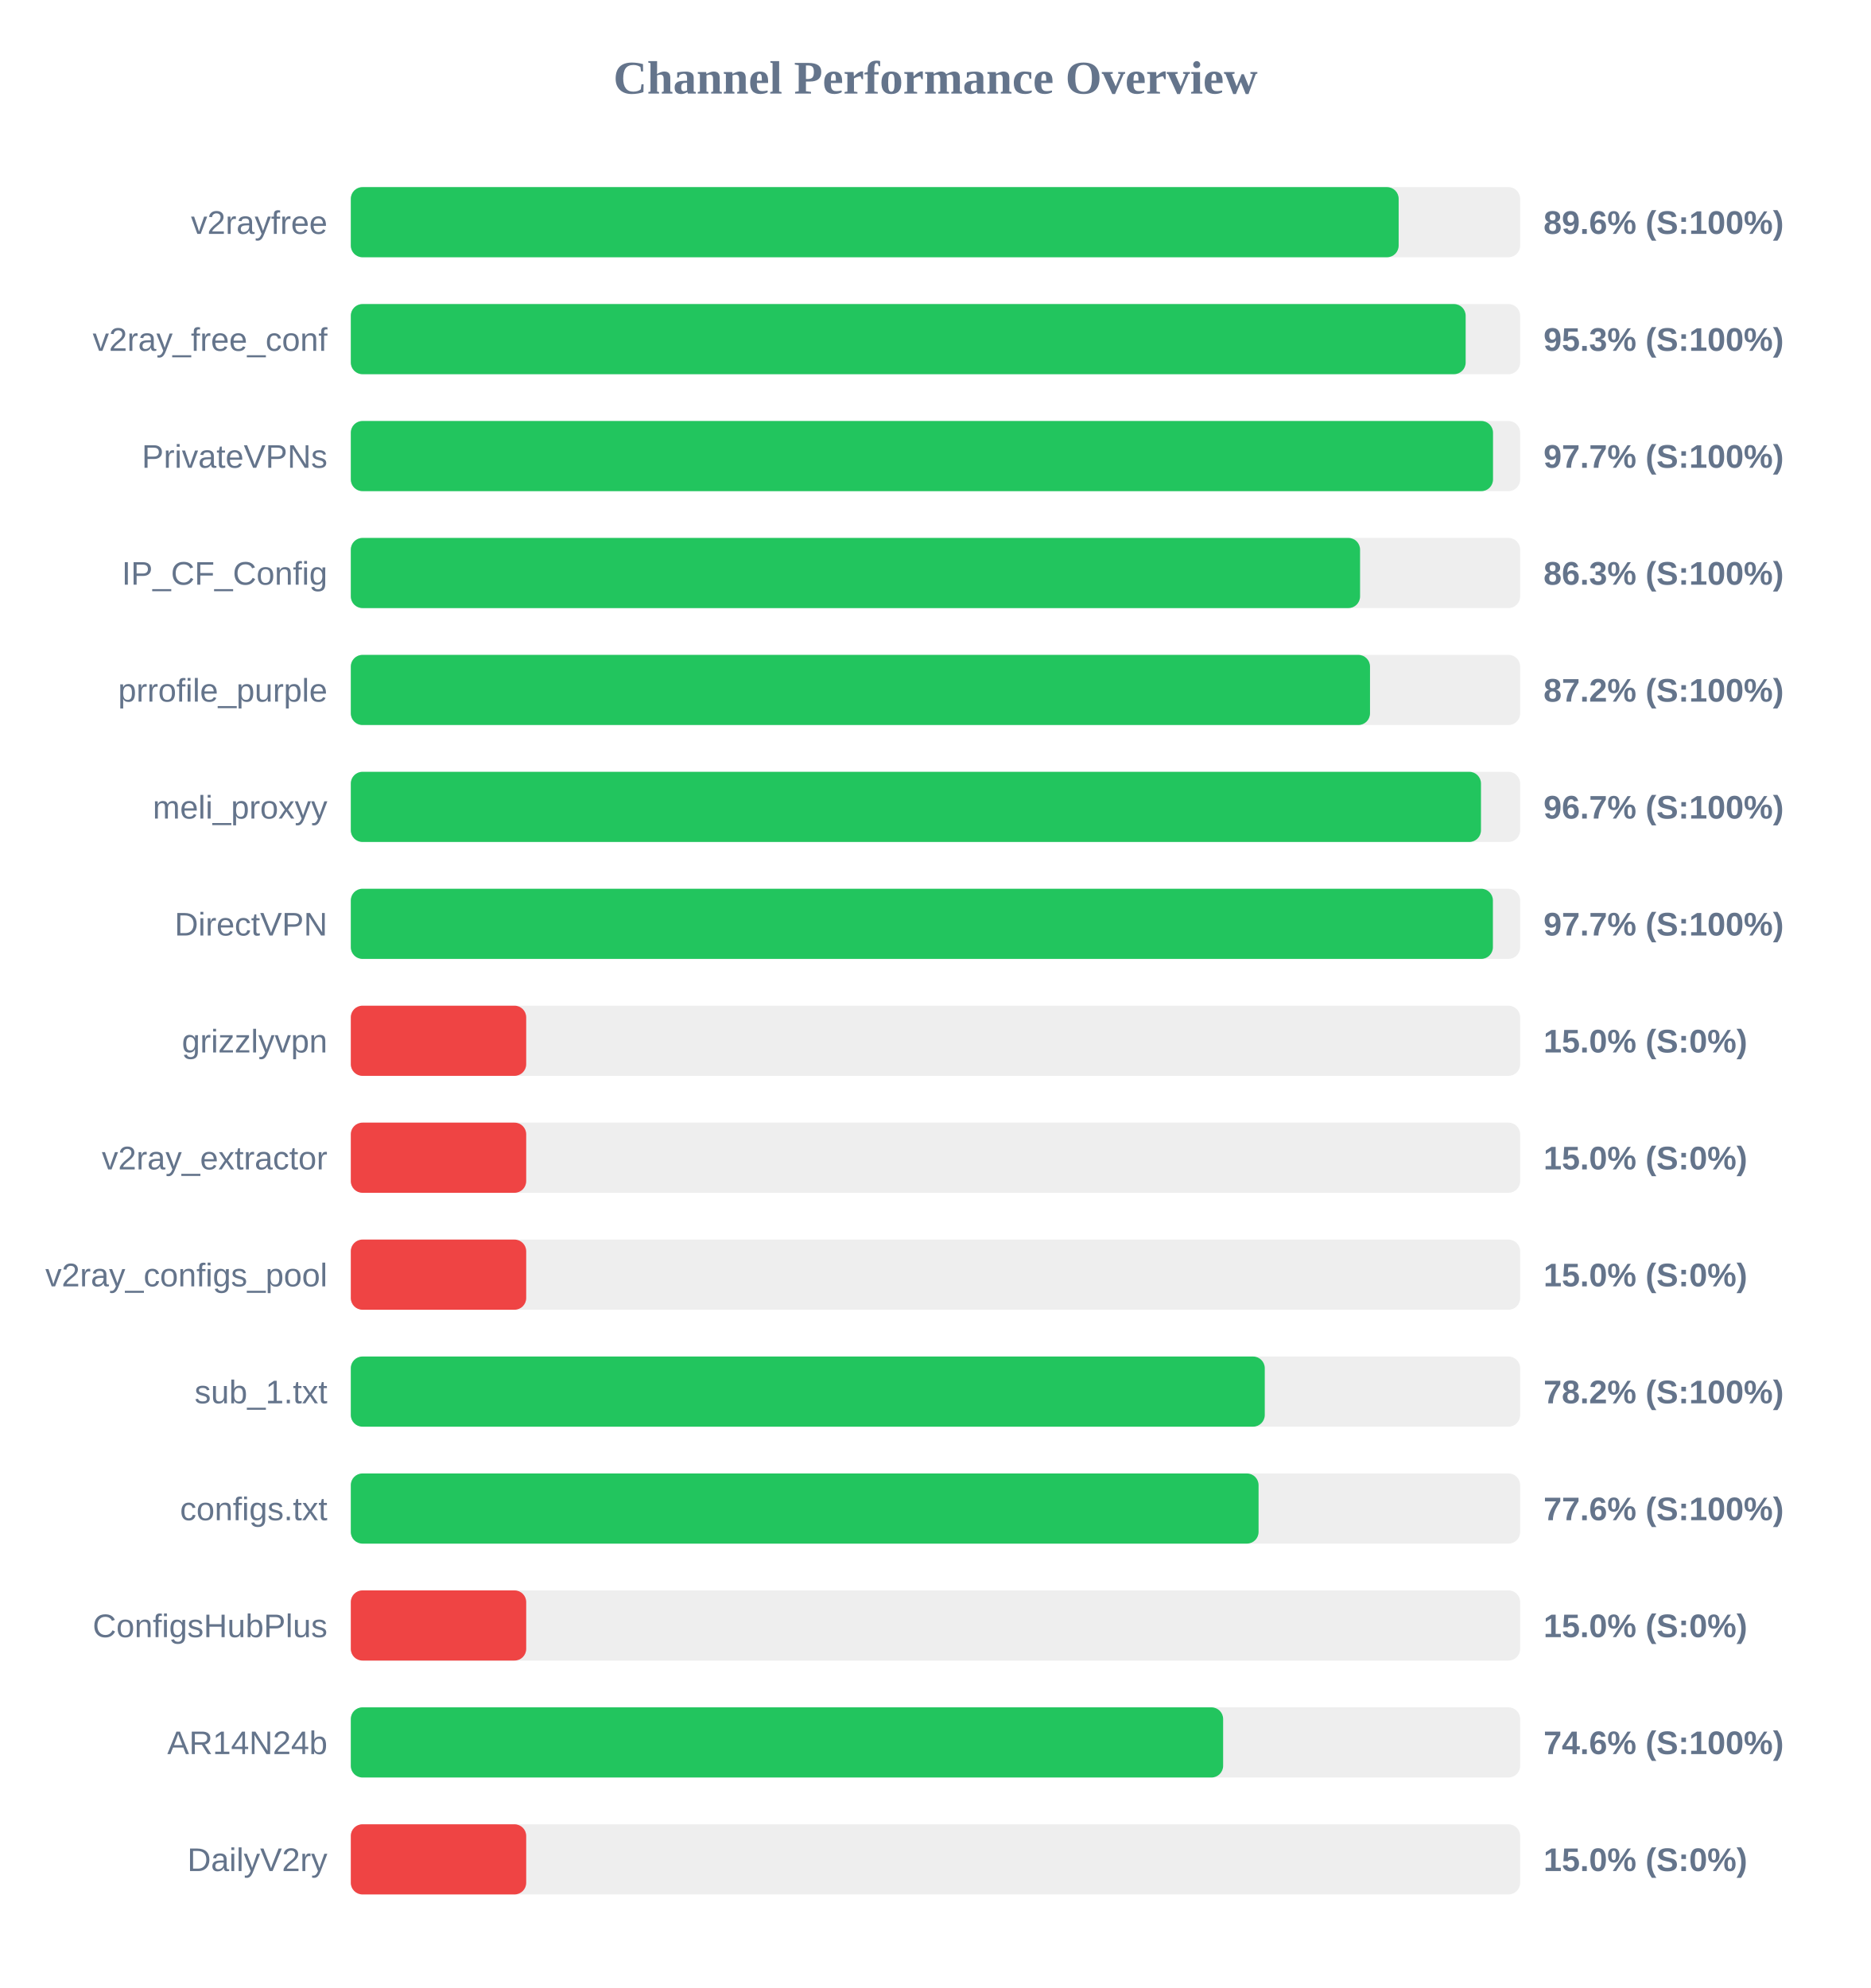
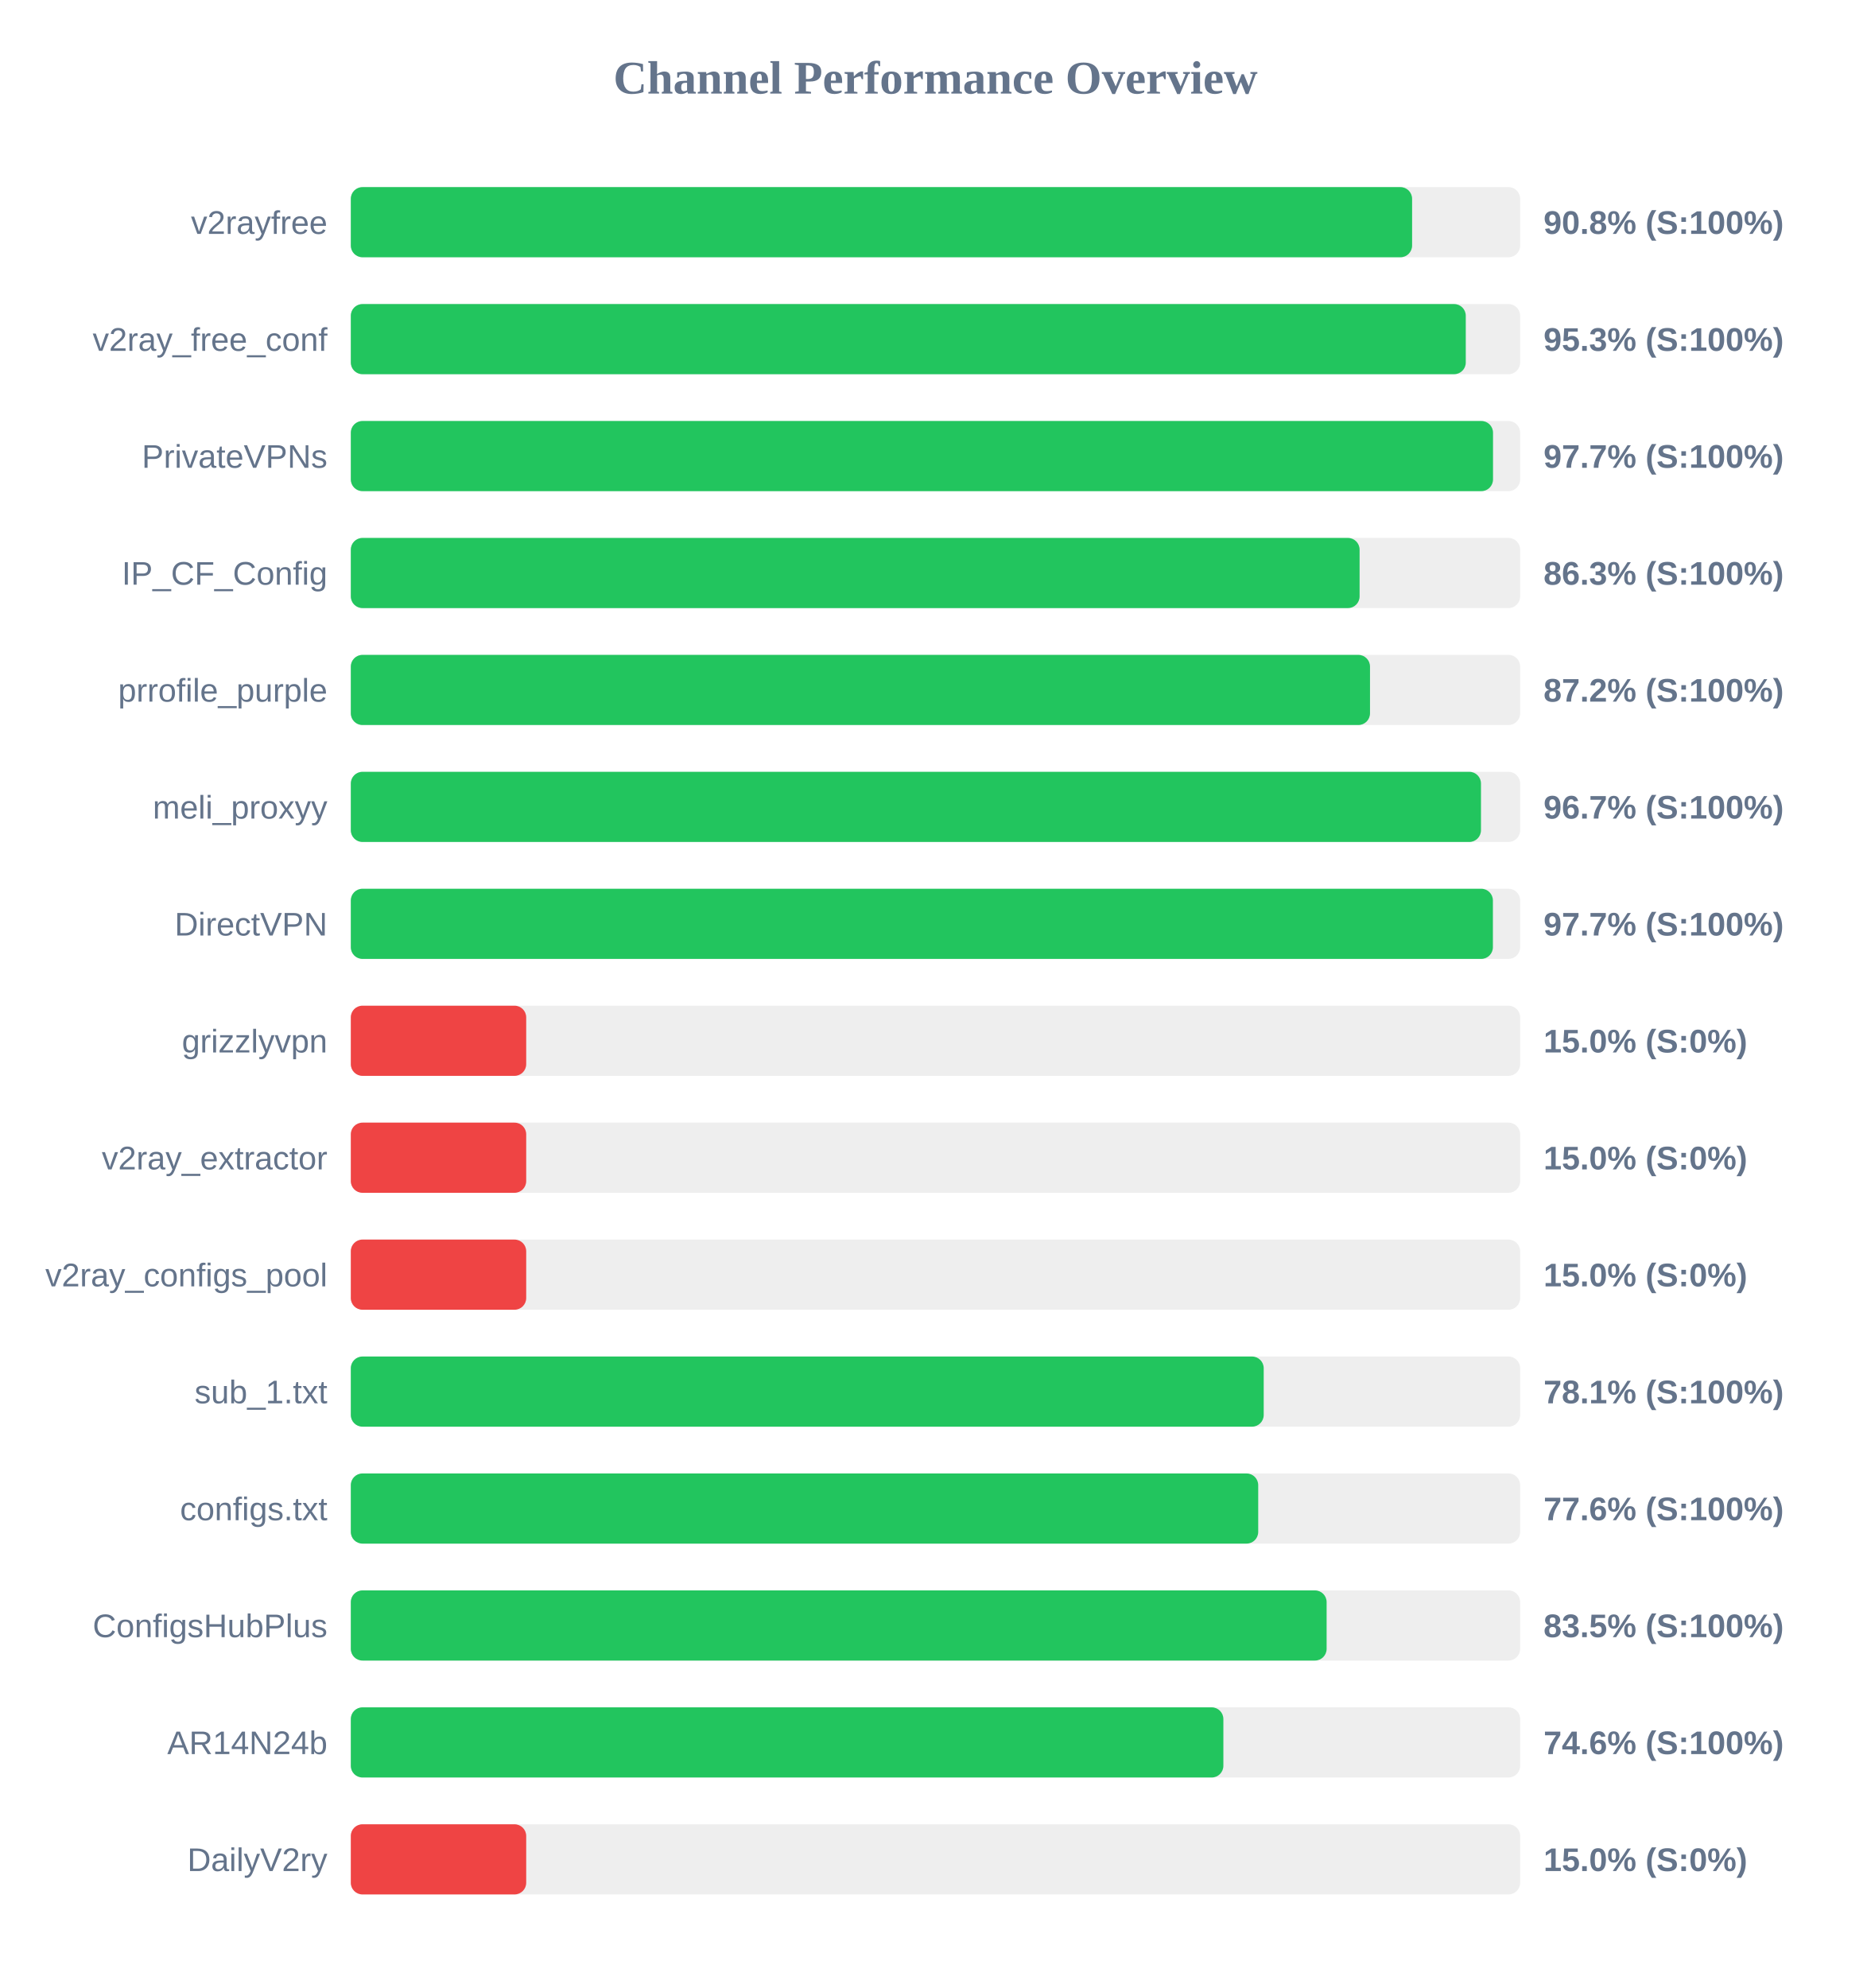
<svg xmlns="http://www.w3.org/2000/svg" width="800" height="850" version="1.1">
  <style>
        .row { font: 14px Arial; fill: #64748b; }
        .score { font: bold 14px Arial; fill: #64748b; }
    </style>
  <text x="400" y="40" text-anchor="middle" font-size="20px" font-weight="bold" fill="#64748b">Channel Performance Overview</text>
  <rect x="150" y="80" width="500" height="30" fill="#eee" rx="5" />
-   <rect x="150" y="80" width="448.05" height="30" fill="#22c55e" rx="5" />
+   <rect x="150" y="80" width="453.8" height="30" fill="#22c55e" rx="5" />
  <text x="140" y="100" text-anchor="end" class="row">v2rayfree</text>
-   <text x="660" y="100" text-anchor="start" class="score">89.6% (S:100%)</text>
+   <text x="660" y="100" text-anchor="start" class="score">90.8% (S:100%)</text>
  <rect x="150" y="130" width="500" height="30" fill="#eee" rx="5" />
-   <rect x="150" y="130" width="476.7" height="30" fill="#22c55e" rx="5" />
+   <rect x="150" y="130" width="476.75" height="30" fill="#22c55e" rx="5" />
  <text x="140" y="150" text-anchor="end" class="row">v2ray_free_conf</text>
  <text x="660" y="150" text-anchor="start" class="score">95.3% (S:100%)</text>
  <rect x="150" y="180" width="500" height="30" fill="#eee" rx="5" />
  <rect x="150" y="180" width="488.4" height="30" fill="#22c55e" rx="5" />
  <text x="140" y="200" text-anchor="end" class="row">PrivateVPNs</text>
  <text x="660" y="200" text-anchor="start" class="score">97.7% (S:100%)</text>
  <rect x="150" y="230" width="500" height="30" fill="#eee" rx="5" />
-   <rect x="150" y="230" width="431.55" height="30" fill="#22c55e" rx="5" />
+   <rect x="150" y="230" width="431.35" height="30" fill="#22c55e" rx="5" />
  <text x="140" y="250" text-anchor="end" class="row">IP_CF_Config</text>
  <text x="660" y="250" text-anchor="start" class="score">86.3% (S:100%)</text>
  <rect x="150" y="280" width="500" height="30" fill="#eee" rx="5" />
  <rect x="150" y="280" width="435.8" height="30" fill="#22c55e" rx="5" />
  <text x="140" y="300" text-anchor="end" class="row">prrofile_purple</text>
  <text x="660" y="300" text-anchor="start" class="score">87.2% (S:100%)</text>
  <rect x="150" y="330" width="500" height="30" fill="#eee" rx="5" />
  <rect x="150" y="330" width="483.25" height="30" fill="#22c55e" rx="5" />
  <text x="140" y="350" text-anchor="end" class="row">meli_proxyy</text>
  <text x="660" y="350" text-anchor="start" class="score">96.7% (S:100%)</text>
  <rect x="150" y="380" width="500" height="30" fill="#eee" rx="5" />
  <rect x="150" y="380" width="488.35" height="30" fill="#22c55e" rx="5" />
  <text x="140" y="400" text-anchor="end" class="row">DirectVPN</text>
  <text x="660" y="400" text-anchor="start" class="score">97.7% (S:100%)</text>
  <rect x="150" y="430" width="500" height="30" fill="#eee" rx="5" />
  <rect x="150" y="430" width="75.0" height="30" fill="#ef4444" rx="5" />
  <text x="140" y="450" text-anchor="end" class="row">grizzlyvpn</text>
  <text x="660" y="450" text-anchor="start" class="score">15.0% (S:0%)</text>
  <rect x="150" y="480" width="500" height="30" fill="#eee" rx="5" />
  <rect x="150" y="480" width="75.0" height="30" fill="#ef4444" rx="5" />
  <text x="140" y="500" text-anchor="end" class="row">v2ray_extractor</text>
  <text x="660" y="500" text-anchor="start" class="score">15.0% (S:0%)</text>
  <rect x="150" y="530" width="500" height="30" fill="#eee" rx="5" />
  <rect x="150" y="530" width="75.0" height="30" fill="#ef4444" rx="5" />
  <text x="140" y="550" text-anchor="end" class="row">v2ray_configs_pool</text>
  <text x="660" y="550" text-anchor="start" class="score">15.0% (S:0%)</text>
  <rect x="150" y="580" width="500" height="30" fill="#eee" rx="5" />
-   <rect x="150" y="580" width="390.8" height="30" fill="#22c55e" rx="5" />
+   <rect x="150" y="580" width="390.35" height="30" fill="#22c55e" rx="5" />
  <text x="140" y="600" text-anchor="end" class="row">sub_1.txt</text>
-   <text x="660" y="600" text-anchor="start" class="score">78.2% (S:100%)</text>
+   <text x="660" y="600" text-anchor="start" class="score">78.1% (S:100%)</text>
  <rect x="150" y="630" width="500" height="30" fill="#eee" rx="5" />
-   <rect x="150" y="630" width="388.15" height="30" fill="#22c55e" rx="5" />
+   <rect x="150" y="630" width="388.0" height="30" fill="#22c55e" rx="5" />
  <text x="140" y="650" text-anchor="end" class="row">configs.txt</text>
  <text x="660" y="650" text-anchor="start" class="score">77.6% (S:100%)</text>
  <rect x="150" y="680" width="500" height="30" fill="#eee" rx="5" />
-   <rect x="150" y="680" width="75.0" height="30" fill="#ef4444" rx="5" />
+   <rect x="150" y="680" width="417.25" height="30" fill="#22c55e" rx="5" />
  <text x="140" y="700" text-anchor="end" class="row">ConfigsHubPlus</text>
-   <text x="660" y="700" text-anchor="start" class="score">15.0% (S:0%)</text>
+   <text x="660" y="700" text-anchor="start" class="score">83.5% (S:100%)</text>
  <rect x="150" y="730" width="500" height="30" fill="#eee" rx="5" />
-   <rect x="150" y="730" width="373.0" height="30" fill="#22c55e" rx="5" />
+   <rect x="150" y="730" width="373.1" height="30" fill="#22c55e" rx="5" />
  <text x="140" y="750" text-anchor="end" class="row">AR14N24b</text>
  <text x="660" y="750" text-anchor="start" class="score">74.6% (S:100%)</text>
  <rect x="150" y="780" width="500" height="30" fill="#eee" rx="5" />
  <rect x="150" y="780" width="75.0" height="30" fill="#ef4444" rx="5" />
  <text x="140" y="800" text-anchor="end" class="row">DailyV2ry</text>
  <text x="660" y="800" text-anchor="start" class="score">15.0% (S:0%)</text>
</svg>
